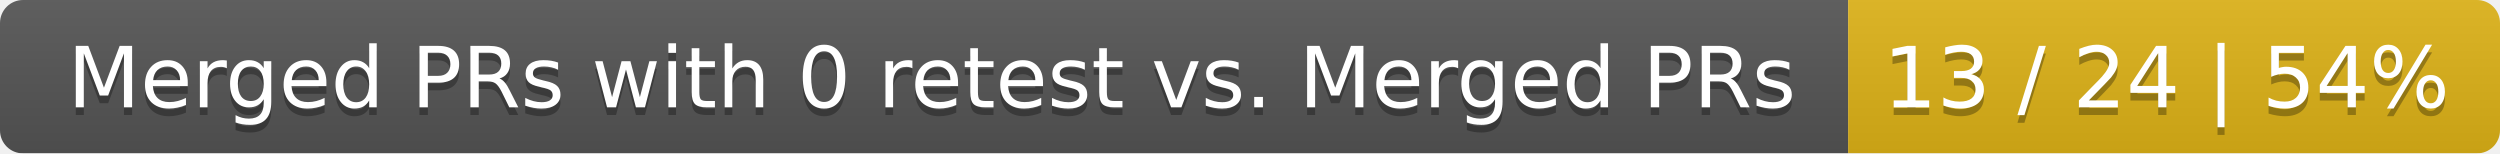
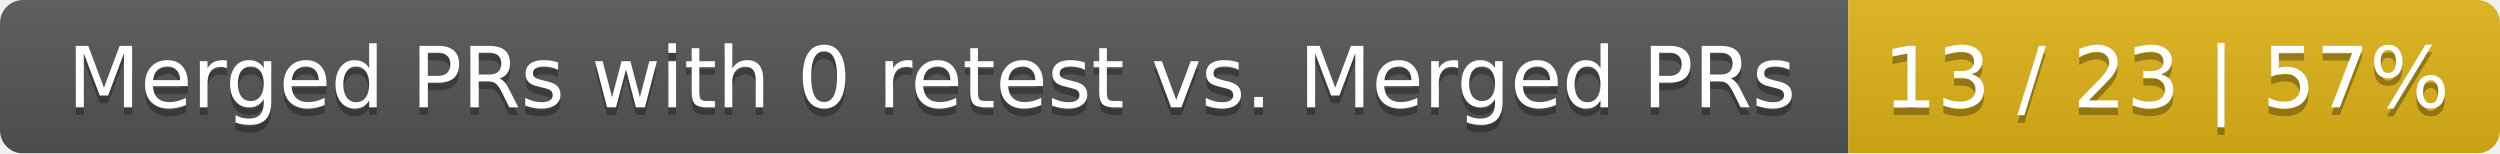
<svg xmlns="http://www.w3.org/2000/svg" width="326" height="20">
  <linearGradient id="smooth" x2="0" y2="100%">
    <stop offset="0" stop-color="#bbb" stop-opacity=".1" />
    <stop offset="1" stop-opacity=".1" />
  </linearGradient>
  <mask id="round">
    <rect width="326" height="20" rx="3" fill="#fff" />
  </mask>
  <g mask="url(#round)">
    <rect width="241" height="20" fill="#555" />
    <rect x="241" width="85" height="20" fill="#dfb317" />
    <rect width="326" height="20" fill="url(#smooth)" />
  </g>
  <g fill="#fff" text-anchor="middle" font-family="DejaVu Sans,Verdana,Geneva,sans-serif" font-size="11">
    <text x="121.5" y="15" fill="#010101" fill-opacity=".3">Merged PRs with 0 retest vs. Merged PRs</text>
    <text x="121.5" y="14">Merged PRs with 0 retest vs. Merged PRs</text>
-     <text x="282.5" y="15" fill="#010101" fill-opacity=".3">13 / 24 | 54%</text>
-     <text x="282.5" y="14">13 / 24 | 54%</text>
+     <text x="282.5" y="15" fill="#010101" fill-opacity=".3">13 / 23 | 57%</text>
+     <text x="282.5" y="14">13 / 23 | 57%</text>
  </g>
</svg>
